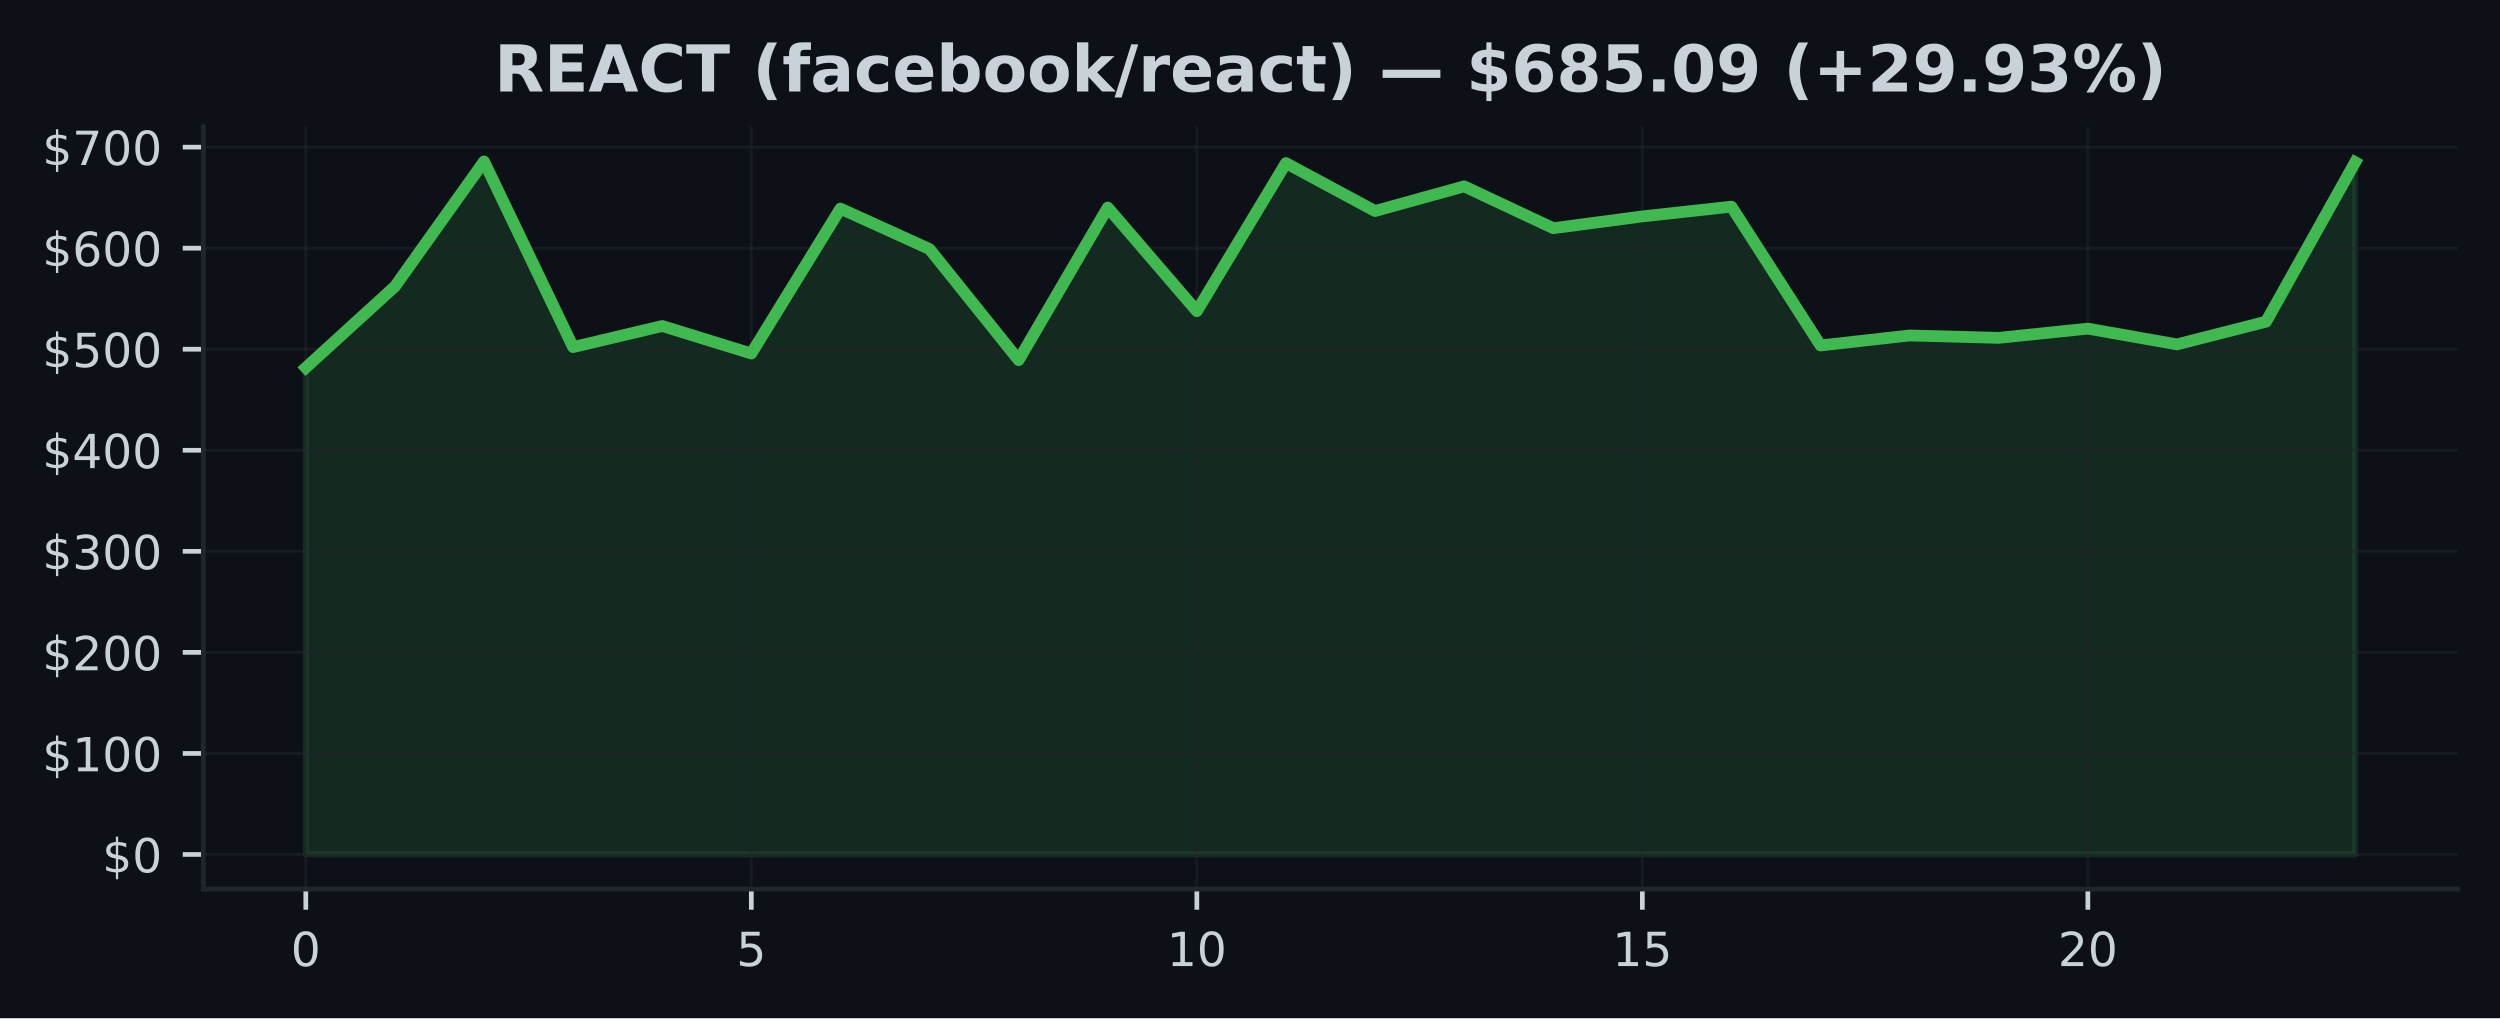
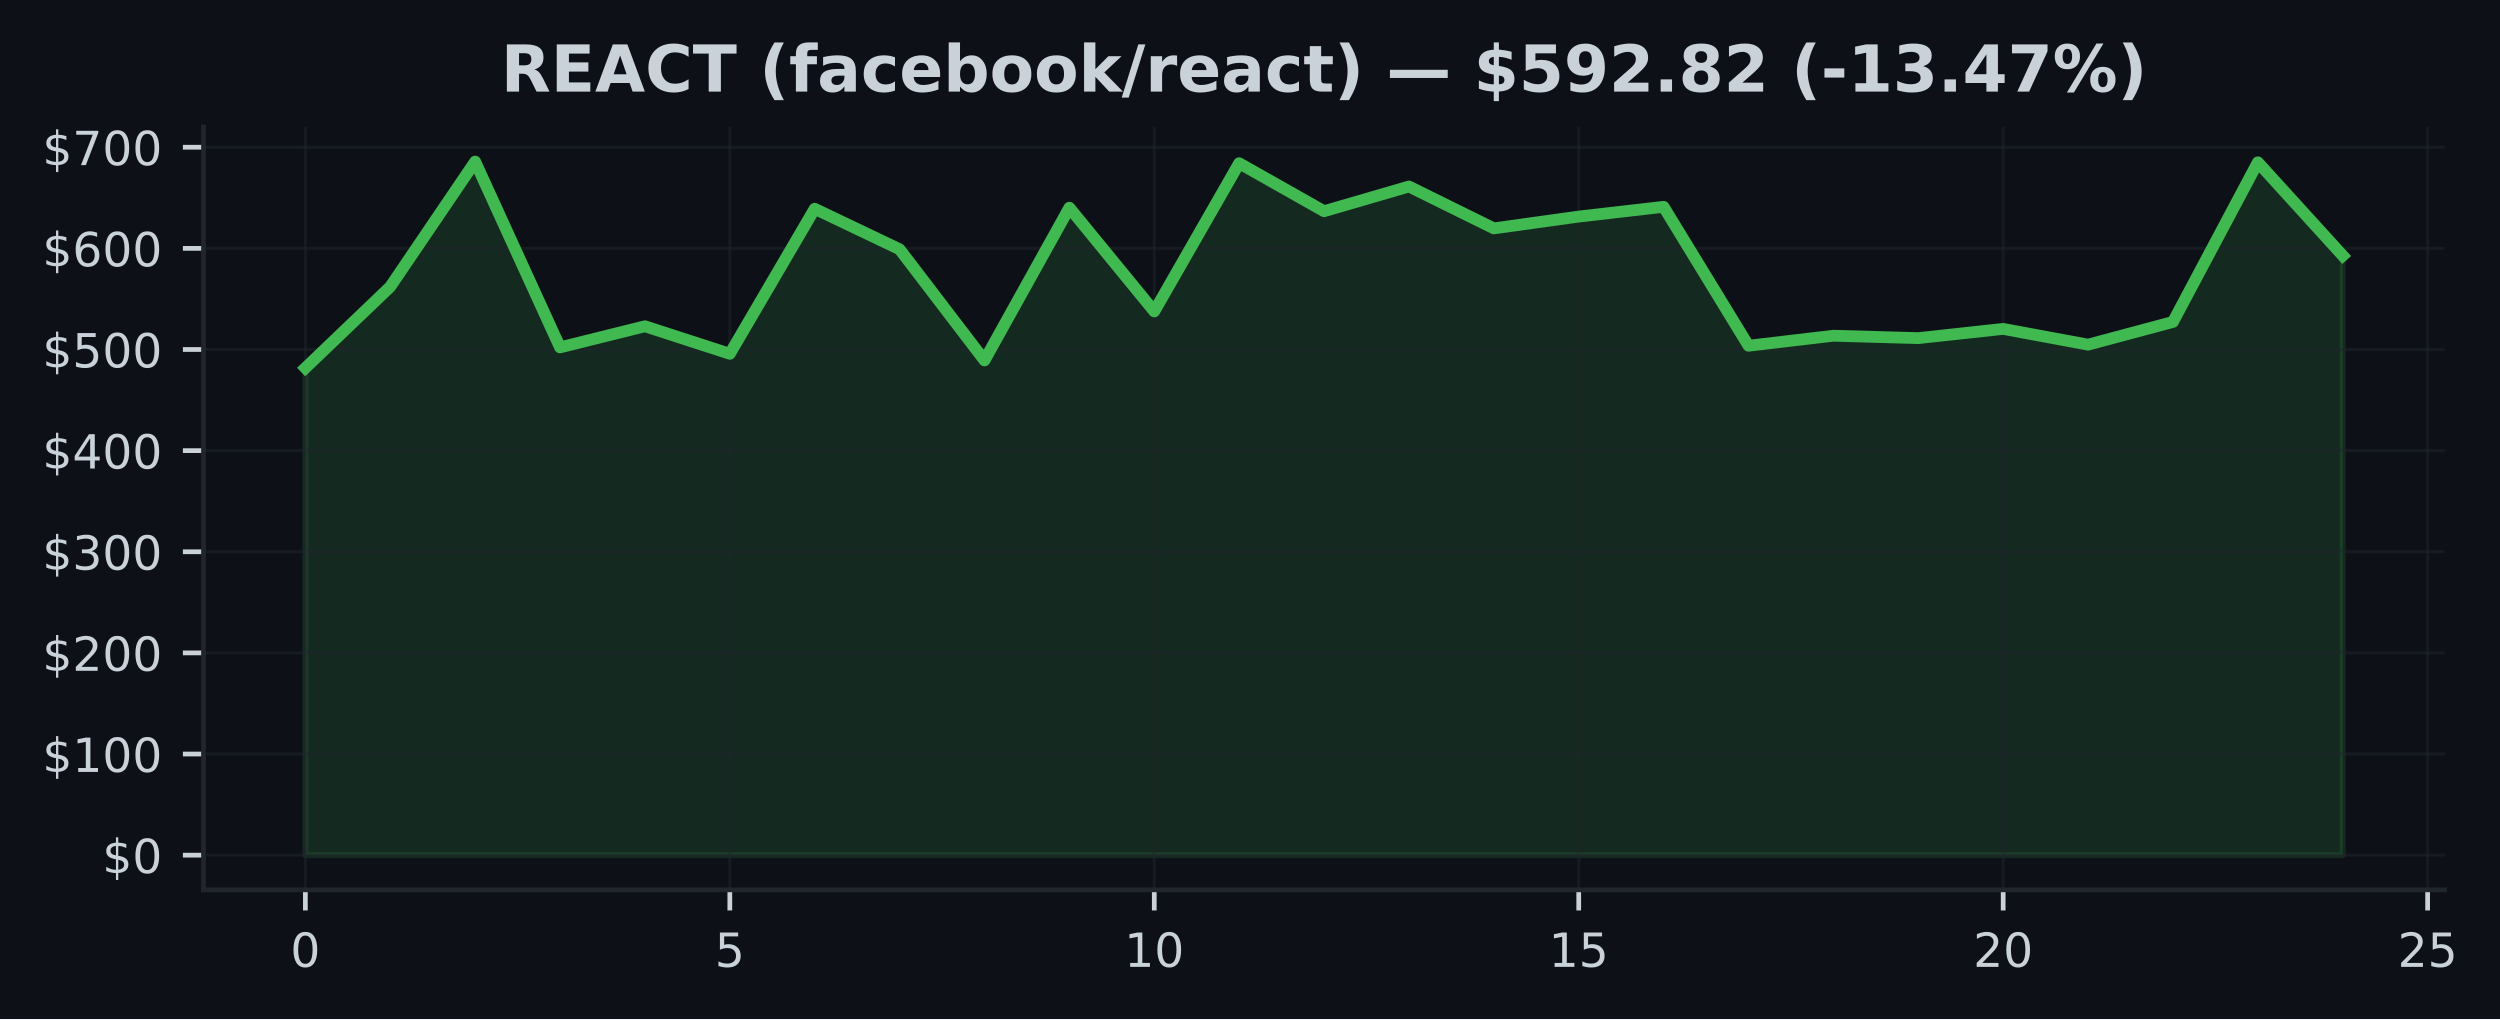
- <svg xmlns="http://www.w3.org/2000/svg" xmlns:xlink="http://www.w3.org/1999/xlink" width="424.91pt" height="173.061pt" viewBox="0 0 424.91 173.061" version="1.1">
+ <svg xmlns="http://www.w3.org/2000/svg" xmlns:xlink="http://www.w3.org/1999/xlink" width="424.568pt" height="173.061pt" viewBox="0 0 424.568 173.061" version="1.1">
  <defs>
    <style type="text/css">*{stroke-linejoin: round; stroke-linecap: butt}</style>
  </defs>
  <g id="figure_1">
    <g id="patch_1">
-       <path d="M 0 173.061  L 424.91 173.061  L 424.91 0  L 0 0  z " style="fill: #0d1117" />
+       <path d="M 0 173.061  L 424.568 173.061  L 424.568 0  L 0 0  z " style="fill: #0d1117" />
    </g>
    <g id="axes_1">
      <g id="patch_2">
-         <path d="M 34.56 151.118  L 417.71 151.118  L 417.71 21.558  L 34.56 21.558  z " style="fill: #0d1117" />
+         <path d="M 34.56 151.118  L 415.161 151.118  L 415.161 21.558  L 34.56 21.558  z " style="fill: #0d1117" />
      </g>
      <g id="FillBetweenPolyCollection_1">
        <defs>
-           <path id="mdf9c315948" d="M 51.976 -27.832  L 51.976 -110.568  L 67.12 -124.372  L 82.264 -145.613  L 97.409 -114.065  L 112.553 -117.653  L 127.697 -112.976  L 142.842 -137.606  L 157.986 -130.725  L 173.13 -111.856  L 188.274 -137.787  L 203.419 -120.177  L 218.563 -145.34  L 233.707 -137.191  L 248.851 -141.388  L 263.996 -134.278  L 279.14 -136.281  L 294.284 -137.938  L 309.428 -114.343  L 324.573 -116.045  L 339.717 -115.638  L 354.861 -117.204  L 370.006 -114.529  L 385.15 -118.388  L 400.294 -145.495  L 400.294 -27.832  L 400.294 -27.832  L 385.15 -27.832  L 370.006 -27.832  L 354.861 -27.832  L 339.717 -27.832  L 324.573 -27.832  L 309.428 -27.832  L 294.284 -27.832  L 279.14 -27.832  L 263.996 -27.832  L 248.851 -27.832  L 233.707 -27.832  L 218.563 -27.832  L 203.419 -27.832  L 188.274 -27.832  L 173.13 -27.832  L 157.986 -27.832  L 142.842 -27.832  L 127.697 -27.832  L 112.553 -27.832  L 97.409 -27.832  L 82.264 -27.832  L 67.12 -27.832  L 51.976 -27.832  z " style="stroke: #3fb950; stroke-opacity: 0.15" />
+           <path id="mb90c4a207c" d="M 51.86 -27.832  L 51.86 -110.568  L 66.277 -124.372  L 80.693 -145.613  L 95.11 -114.065  L 109.527 -117.653  L 123.944 -112.976  L 138.36 -137.606  L 152.777 -130.725  L 167.194 -111.856  L 181.611 -137.787  L 196.027 -120.177  L 210.444 -145.34  L 224.861 -137.191  L 239.277 -141.388  L 253.694 -134.278  L 268.111 -136.281  L 282.528 -137.938  L 296.944 -114.343  L 311.361 -116.045  L 325.778 -115.638  L 340.194 -117.204  L 354.611 -114.529  L 369.028 -118.388  L 383.445 -145.495  L 397.861 -129.648  L 397.861 -27.832  L 397.861 -27.832  L 383.445 -27.832  L 369.028 -27.832  L 354.611 -27.832  L 340.194 -27.832  L 325.778 -27.832  L 311.361 -27.832  L 296.944 -27.832  L 282.528 -27.832  L 268.111 -27.832  L 253.694 -27.832  L 239.277 -27.832  L 224.861 -27.832  L 210.444 -27.832  L 196.027 -27.832  L 181.611 -27.832  L 167.194 -27.832  L 152.777 -27.832  L 138.36 -27.832  L 123.944 -27.832  L 109.527 -27.832  L 95.11 -27.832  L 80.693 -27.832  L 66.277 -27.832  L 51.86 -27.832  z " style="stroke: #3fb950; stroke-opacity: 0.15" />
        </defs>
-         <g clip-path="url(#p5435b44257)">
-           <use xlink:href="#mdf9c315948" x="0" y="173.061" style="fill: #3fb950; fill-opacity: 0.15; stroke: #3fb950; stroke-opacity: 0.15" />
+         <g clip-path="url(#p05df017bbf)">
+           <use xlink:href="#mb90c4a207c" x="0" y="173.061" style="fill: #3fb950; fill-opacity: 0.15; stroke: #3fb950; stroke-opacity: 0.15" />
        </g>
      </g>
      <g id="matplotlib.axis_1">
        <g id="xtick_1">
          <g id="line2d_1">
-             <path d="M 51.976 151.118  L 51.976 21.558  " clip-path="url(#p5435b44257)" style="fill: none; stroke: #21262d; stroke-opacity: 0.5; stroke-width: 0.5; stroke-linecap: square" />
+             <path d="M 51.86 151.118  L 51.86 21.558  " clip-path="url(#p05df017bbf)" style="fill: none; stroke: #21262d; stroke-opacity: 0.5; stroke-width: 0.5; stroke-linecap: square" />
          </g>
          <g id="line2d_2">
            <defs>
-               <path id="mad1cd307aa" d="M 0 0  L 0 3.5  " style="stroke: #c9d1d9; stroke-width: 0.8" />
+               <path id="m3346ce4231" d="M 0 0  L 0 3.5  " style="stroke: #c9d1d9; stroke-width: 0.8" />
            </defs>
            <g>
-               <use xlink:href="#mad1cd307aa" x="51.976" y="151.118" style="fill: #c9d1d9; stroke: #c9d1d9; stroke-width: 0.8" />
+               <use xlink:href="#m3346ce4231" x="51.86" y="151.118" style="fill: #c9d1d9; stroke: #c9d1d9; stroke-width: 0.8" />
            </g>
          </g>
          <g id="text_1">
-             <g style="fill: #c9d1d9" transform="translate(49.43091 164.197) scale(0.08 -0.08)">
+             <g style="fill: #c9d1d9" transform="translate(49.31506 164.197) scale(0.08 -0.08)">
              <defs>
                <path id="DejaVuSans-30" d="M 2034 4250  Q 1547 4250 1301 3770  Q 1056 3291 1056 2328  Q 1056 1369 1301 889  Q 1547 409 2034 409  Q 2525 409 2770 889  Q 3016 1369 3016 2328  Q 3016 3291 2770 3770  Q 2525 4250 2034 4250  z M 2034 4750  Q 2819 4750 3233 4129  Q 3647 3509 3647 2328  Q 3647 1150 3233 529  Q 2819 -91 2034 -91  Q 1250 -91 836 529  Q 422 1150 422 2328  Q 422 3509 836 4129  Q 1250 4750 2034 4750  z " transform="scale(0.015625)" />
              </defs>
              <use xlink:href="#DejaVuSans-30" />
            </g>
          </g>
        </g>
        <g id="xtick_2">
          <g id="line2d_3">
-             <path d="M 127.697 151.118  L 127.697 21.558  " clip-path="url(#p5435b44257)" style="fill: none; stroke: #21262d; stroke-opacity: 0.5; stroke-width: 0.5; stroke-linecap: square" />
+             <path d="M 123.944 151.118  L 123.944 21.558  " clip-path="url(#p05df017bbf)" style="fill: none; stroke: #21262d; stroke-opacity: 0.5; stroke-width: 0.5; stroke-linecap: square" />
          </g>
          <g id="line2d_4">
            <g>
-               <use xlink:href="#mad1cd307aa" x="127.697" y="151.118" style="fill: #c9d1d9; stroke: #c9d1d9; stroke-width: 0.8" />
+               <use xlink:href="#m3346ce4231" x="123.944" y="151.118" style="fill: #c9d1d9; stroke: #c9d1d9; stroke-width: 0.8" />
            </g>
          </g>
          <g id="text_2">
-             <g style="fill: #c9d1d9" transform="translate(125.1523 164.197) scale(0.08 -0.08)">
+             <g style="fill: #c9d1d9" transform="translate(121.3987 164.197) scale(0.08 -0.08)">
              <defs>
                <path id="DejaVuSans-35" d="M 691 4666  L 3169 4666  L 3169 4134  L 1269 4134  L 1269 2991  Q 1406 3038 1543 3061  Q 1681 3084 1819 3084  Q 2600 3084 3056 2656  Q 3513 2228 3513 1497  Q 3513 744 3044 326  Q 2575 -91 1722 -91  Q 1428 -91 1123 -41  Q 819 9 494 109  L 494 744  Q 775 591 1075 516  Q 1375 441 1709 441  Q 2250 441 2565 725  Q 2881 1009 2881 1497  Q 2881 1984 2565 2268  Q 2250 2553 1709 2553  Q 1456 2553 1204 2497  Q 953 2441 691 2322  L 691 4666  z " transform="scale(0.015625)" />
              </defs>
              <use xlink:href="#DejaVuSans-35" />
            </g>
          </g>
        </g>
        <g id="xtick_3">
          <g id="line2d_5">
-             <path d="M 203.419 151.118  L 203.419 21.558  " clip-path="url(#p5435b44257)" style="fill: none; stroke: #21262d; stroke-opacity: 0.5; stroke-width: 0.5; stroke-linecap: square" />
+             <path d="M 196.027 151.118  L 196.027 21.558  " clip-path="url(#p05df017bbf)" style="fill: none; stroke: #21262d; stroke-opacity: 0.5; stroke-width: 0.5; stroke-linecap: square" />
          </g>
          <g id="line2d_6">
            <g>
-               <use xlink:href="#mad1cd307aa" x="203.419" y="151.118" style="fill: #c9d1d9; stroke: #c9d1d9; stroke-width: 0.8" />
+               <use xlink:href="#m3346ce4231" x="196.027" y="151.118" style="fill: #c9d1d9; stroke: #c9d1d9; stroke-width: 0.8" />
            </g>
          </g>
          <g id="text_3">
-             <g style="fill: #c9d1d9" transform="translate(198.3286 164.197) scale(0.08 -0.08)">
+             <g style="fill: #c9d1d9" transform="translate(190.9372 164.197) scale(0.08 -0.08)">
              <defs>
                <path id="DejaVuSans-31" d="M 794 531  L 1825 531  L 1825 4091  L 703 3866  L 703 4441  L 1819 4666  L 2450 4666  L 2450 531  L 3481 531  L 3481 0  L 794 0  L 794 531  z " transform="scale(0.015625)" />
              </defs>
              <use xlink:href="#DejaVuSans-31" />
              <use xlink:href="#DejaVuSans-30" transform="translate(63.62305 0)" />
            </g>
          </g>
        </g>
        <g id="xtick_4">
          <g id="line2d_7">
-             <path d="M 279.14 151.118  L 279.14 21.558  " clip-path="url(#p5435b44257)" style="fill: none; stroke: #21262d; stroke-opacity: 0.5; stroke-width: 0.5; stroke-linecap: square" />
+             <path d="M 268.111 151.118  L 268.111 21.558  " clip-path="url(#p05df017bbf)" style="fill: none; stroke: #21262d; stroke-opacity: 0.5; stroke-width: 0.5; stroke-linecap: square" />
          </g>
          <g id="line2d_8">
            <g>
-               <use xlink:href="#mad1cd307aa" x="279.14" y="151.118" style="fill: #c9d1d9; stroke: #c9d1d9; stroke-width: 0.8" />
+               <use xlink:href="#m3346ce4231" x="268.111" y="151.118" style="fill: #c9d1d9; stroke: #c9d1d9; stroke-width: 0.8" />
            </g>
          </g>
          <g id="text_4">
-             <g style="fill: #c9d1d9" transform="translate(274.0499 164.197) scale(0.08 -0.08)">
+             <g style="fill: #c9d1d9" transform="translate(263.0208 164.197) scale(0.08 -0.08)">
              <use xlink:href="#DejaVuSans-31" />
              <use xlink:href="#DejaVuSans-35" transform="translate(63.62305 0)" />
            </g>
          </g>
        </g>
        <g id="xtick_5">
          <g id="line2d_9">
-             <path d="M 354.861 151.118  L 354.861 21.558  " clip-path="url(#p5435b44257)" style="fill: none; stroke: #21262d; stroke-opacity: 0.5; stroke-width: 0.5; stroke-linecap: square" />
+             <path d="M 340.194 151.118  L 340.194 21.558  " clip-path="url(#p05df017bbf)" style="fill: none; stroke: #21262d; stroke-opacity: 0.5; stroke-width: 0.5; stroke-linecap: square" />
          </g>
          <g id="line2d_10">
            <g>
-               <use xlink:href="#mad1cd307aa" x="354.861" y="151.118" style="fill: #c9d1d9; stroke: #c9d1d9; stroke-width: 0.8" />
+               <use xlink:href="#m3346ce4231" x="340.194" y="151.118" style="fill: #c9d1d9; stroke: #c9d1d9; stroke-width: 0.8" />
            </g>
          </g>
          <g id="text_5">
-             <g style="fill: #c9d1d9" transform="translate(349.7713 164.197) scale(0.08 -0.08)">
+             <g style="fill: #c9d1d9" transform="translate(335.1044 164.197) scale(0.08 -0.08)">
              <defs>
                <path id="DejaVuSans-32" d="M 1228 531  L 3431 531  L 3431 0  L 469 0  L 469 531  Q 828 903 1448 1529  Q 2069 2156 2228 2338  Q 2531 2678 2651 2914  Q 2772 3150 2772 3378  Q 2772 3750 2511 3984  Q 2250 4219 1831 4219  Q 1534 4219 1204 4116  Q 875 4013 500 3803  L 500 4441  Q 881 4594 1212 4672  Q 1544 4750 1819 4750  Q 2544 4750 2975 4387  Q 3406 4025 3406 3419  Q 3406 3131 3298 2873  Q 3191 2616 2906 2266  Q 2828 2175 2409 1742  Q 1991 1309 1228 531  z " transform="scale(0.015625)" />
              </defs>
              <use xlink:href="#DejaVuSans-32" />
              <use xlink:href="#DejaVuSans-30" transform="translate(63.62305 0)" />
            </g>
          </g>
        </g>
+         <g id="xtick_6">
+           <g id="line2d_11">
+             <path d="M 412.278 151.118  L 412.278 21.558  " clip-path="url(#p05df017bbf)" style="fill: none; stroke: #21262d; stroke-opacity: 0.5; stroke-width: 0.5; stroke-linecap: square" />
+           </g>
+           <g id="line2d_12">
+             <g>
+               <use xlink:href="#m3346ce4231" x="412.278" y="151.118" style="fill: #c9d1d9; stroke: #c9d1d9; stroke-width: 0.8" />
+             </g>
+           </g>
+           <g id="text_6">
+             <g style="fill: #c9d1d9" transform="translate(407.188 164.197) scale(0.08 -0.08)">
+               <use xlink:href="#DejaVuSans-32" />
+               <use xlink:href="#DejaVuSans-35" transform="translate(63.62305 0)" />
+             </g>
+           </g>
+         </g>
      </g>
      <g id="matplotlib.axis_2">
        <g id="ytick_1">
-           <g id="line2d_11">
-             <path d="M 34.56 145.229  L 417.71 145.229  " clip-path="url(#p5435b44257)" style="fill: none; stroke: #21262d; stroke-opacity: 0.5; stroke-width: 0.5; stroke-linecap: square" />
-           </g>
-           <g id="line2d_12">
+           <g id="line2d_13">
+             <path d="M 34.56 145.229  L 415.161 145.229  " clip-path="url(#p05df017bbf)" style="fill: none; stroke: #21262d; stroke-opacity: 0.5; stroke-width: 0.5; stroke-linecap: square" />
+           </g>
+           <g id="line2d_14">
            <defs>
-               <path id="m5c5b6fa101" d="M 0 0  L -3.5 0  " style="stroke: #c9d1d9; stroke-width: 0.8" />
+               <path id="m19c2be58d4" d="M 0 0  L -3.5 0  " style="stroke: #c9d1d9; stroke-width: 0.8" />
            </defs>
            <g>
-               <use xlink:href="#m5c5b6fa101" x="34.56" y="145.229" style="fill: #c9d1d9; stroke: #c9d1d9; stroke-width: 0.8" />
-             </g>
-           </g>
-           <g id="text_6">
+               <use xlink:href="#m19c2be58d4" x="34.56" y="145.229" style="fill: #c9d1d9; stroke: #c9d1d9; stroke-width: 0.8" />
+             </g>
+           </g>
+           <g id="text_7">
            <g style="fill: #c9d1d9" transform="translate(17.38 148.2686) scale(0.08 -0.08)">
              <defs>
                <path id="DejaVuSans-24" d="M 2163 -941  L 1850 -941  L 1847 0  Q 1519 6 1191 76  Q 863 147 531 288  L 531 850  Q 850 650 1176 548  Q 1503 447 1850 444  L 1850 1869  Q 1159 1981 845 2250  Q 531 2519 531 2988  Q 531 3497 872 3790  Q 1213 4084 1850 4128  L 1850 4863  L 2163 4863  L 2163 4138  Q 2453 4125 2725 4076  Q 2997 4028 3256 3944  L 3256 3397  Q 2997 3528 2723 3600  Q 2450 3672 2163 3684  L 2163 2350  Q 2872 2241 3206 1959  Q 3541 1678 3541 1191  Q 3541 663 3186 358  Q 2831 53 2163 6  L 2163 -941  z M 1850 2406  L 1850 3688  Q 1488 3647 1297 3481  Q 1106 3316 1106 3041  Q 1106 2772 1282 2622  Q 1459 2472 1850 2406  z M 2163 1806  L 2163 453  Q 2559 506 2761 678  Q 2963 850 2963 1131  Q 2963 1406 2770 1568  Q 2578 1731 2163 1806  z " transform="scale(0.015625)" />
              </defs>
              <use xlink:href="#DejaVuSans-24" />
              <use xlink:href="#DejaVuSans-30" transform="translate(63.62305 0)" />
            </g>
          </g>
        </g>
        <g id="ytick_2">
-           <g id="line2d_13">
-             <path d="M 34.56 128.054  L 417.71 128.054  " clip-path="url(#p5435b44257)" style="fill: none; stroke: #21262d; stroke-opacity: 0.5; stroke-width: 0.5; stroke-linecap: square" />
-           </g>
-           <g id="line2d_14">
-             <g>
-               <use xlink:href="#m5c5b6fa101" x="34.56" y="128.054" style="fill: #c9d1d9; stroke: #c9d1d9; stroke-width: 0.8" />
-             </g>
-           </g>
-           <g id="text_7">
+           <g id="line2d_15">
+             <path d="M 34.56 128.054  L 415.161 128.054  " clip-path="url(#p05df017bbf)" style="fill: none; stroke: #21262d; stroke-opacity: 0.5; stroke-width: 0.5; stroke-linecap: square" />
+           </g>
+           <g id="line2d_16">
+             <g>
+               <use xlink:href="#m19c2be58d4" x="34.56" y="128.054" style="fill: #c9d1d9; stroke: #c9d1d9; stroke-width: 0.8" />
+             </g>
+           </g>
+           <g id="text_8">
            <g style="fill: #c9d1d9" transform="translate(7.2 131.0937) scale(0.08 -0.08)">
              <use xlink:href="#DejaVuSans-24" />
              <use xlink:href="#DejaVuSans-31" transform="translate(63.62305 0)" />
              <use xlink:href="#DejaVuSans-30" transform="translate(127.2461 0)" />
              <use xlink:href="#DejaVuSans-30" transform="translate(190.8691 0)" />
            </g>
          </g>
        </g>
        <g id="ytick_3">
-           <g id="line2d_15">
-             <path d="M 34.56 110.879  L 417.71 110.879  " clip-path="url(#p5435b44257)" style="fill: none; stroke: #21262d; stroke-opacity: 0.5; stroke-width: 0.5; stroke-linecap: square" />
-           </g>
-           <g id="line2d_16">
-             <g>
-               <use xlink:href="#m5c5b6fa101" x="34.56" y="110.879" style="fill: #c9d1d9; stroke: #c9d1d9; stroke-width: 0.8" />
-             </g>
-           </g>
-           <g id="text_8">
+           <g id="line2d_17">
+             <path d="M 34.56 110.879  L 415.161 110.879  " clip-path="url(#p05df017bbf)" style="fill: none; stroke: #21262d; stroke-opacity: 0.5; stroke-width: 0.5; stroke-linecap: square" />
+           </g>
+           <g id="line2d_18">
+             <g>
+               <use xlink:href="#m19c2be58d4" x="34.56" y="110.879" style="fill: #c9d1d9; stroke: #c9d1d9; stroke-width: 0.8" />
+             </g>
+           </g>
+           <g id="text_9">
            <g style="fill: #c9d1d9" transform="translate(7.2 113.9188) scale(0.08 -0.08)">
              <use xlink:href="#DejaVuSans-24" />
              <use xlink:href="#DejaVuSans-32" transform="translate(63.62305 0)" />
              <use xlink:href="#DejaVuSans-30" transform="translate(127.2461 0)" />
              <use xlink:href="#DejaVuSans-30" transform="translate(190.8691 0)" />
            </g>
          </g>
        </g>
        <g id="ytick_4">
-           <g id="line2d_17">
-             <path d="M 34.56 93.705  L 417.71 93.705  " clip-path="url(#p5435b44257)" style="fill: none; stroke: #21262d; stroke-opacity: 0.5; stroke-width: 0.5; stroke-linecap: square" />
-           </g>
-           <g id="line2d_18">
-             <g>
-               <use xlink:href="#m5c5b6fa101" x="34.56" y="93.705" style="fill: #c9d1d9; stroke: #c9d1d9; stroke-width: 0.8" />
-             </g>
-           </g>
-           <g id="text_9">
+           <g id="line2d_19">
+             <path d="M 34.56 93.705  L 415.161 93.705  " clip-path="url(#p05df017bbf)" style="fill: none; stroke: #21262d; stroke-opacity: 0.5; stroke-width: 0.5; stroke-linecap: square" />
+           </g>
+           <g id="line2d_20">
+             <g>
+               <use xlink:href="#m19c2be58d4" x="34.56" y="93.705" style="fill: #c9d1d9; stroke: #c9d1d9; stroke-width: 0.8" />
+             </g>
+           </g>
+           <g id="text_10">
            <g style="fill: #c9d1d9" transform="translate(7.2 96.74396) scale(0.08 -0.08)">
              <defs>
                <path id="DejaVuSans-33" d="M 2597 2516  Q 3050 2419 3304 2112  Q 3559 1806 3559 1356  Q 3559 666 3084 287  Q 2609 -91 1734 -91  Q 1441 -91 1130 -33  Q 819 25 488 141  L 488 750  Q 750 597 1062 519  Q 1375 441 1716 441  Q 2309 441 2620 675  Q 2931 909 2931 1356  Q 2931 1769 2642 2001  Q 2353 2234 1838 2234  L 1294 2234  L 1294 2753  L 1863 2753  Q 2328 2753 2575 2939  Q 2822 3125 2822 3475  Q 2822 3834 2567 4026  Q 2313 4219 1838 4219  Q 1578 4219 1281 4162  Q 984 4106 628 3988  L 628 4550  Q 988 4650 1302 4700  Q 1616 4750 1894 4750  Q 2613 4750 3031 4423  Q 3450 4097 3450 3541  Q 3450 3153 3228 2886  Q 3006 2619 2597 2516  z " transform="scale(0.015625)" />
              </defs>
              <use xlink:href="#DejaVuSans-24" />
              <use xlink:href="#DejaVuSans-33" transform="translate(63.62305 0)" />
              <use xlink:href="#DejaVuSans-30" transform="translate(127.2461 0)" />
              <use xlink:href="#DejaVuSans-30" transform="translate(190.8691 0)" />
            </g>
          </g>
        </g>
        <g id="ytick_5">
-           <g id="line2d_19">
-             <path d="M 34.56 76.53  L 417.71 76.53  " clip-path="url(#p5435b44257)" style="fill: none; stroke: #21262d; stroke-opacity: 0.5; stroke-width: 0.5; stroke-linecap: square" />
-           </g>
-           <g id="line2d_20">
-             <g>
-               <use xlink:href="#m5c5b6fa101" x="34.56" y="76.53" style="fill: #c9d1d9; stroke: #c9d1d9; stroke-width: 0.8" />
-             </g>
-           </g>
-           <g id="text_10">
+           <g id="line2d_21">
+             <path d="M 34.56 76.53  L 415.161 76.53  " clip-path="url(#p05df017bbf)" style="fill: none; stroke: #21262d; stroke-opacity: 0.5; stroke-width: 0.5; stroke-linecap: square" />
+           </g>
+           <g id="line2d_22">
+             <g>
+               <use xlink:href="#m19c2be58d4" x="34.56" y="76.53" style="fill: #c9d1d9; stroke: #c9d1d9; stroke-width: 0.8" />
+             </g>
+           </g>
+           <g id="text_11">
            <g style="fill: #c9d1d9" transform="translate(7.2 79.56909) scale(0.08 -0.08)">
              <defs>
                <path id="DejaVuSans-34" d="M 2419 4116  L 825 1625  L 2419 1625  L 2419 4116  z M 2253 4666  L 3047 4666  L 3047 1625  L 3713 1625  L 3713 1100  L 3047 1100  L 3047 0  L 2419 0  L 2419 1100  L 313 1100  L 313 1709  L 2253 4666  z " transform="scale(0.015625)" />
              </defs>
              <use xlink:href="#DejaVuSans-24" />
              <use xlink:href="#DejaVuSans-34" transform="translate(63.62305 0)" />
              <use xlink:href="#DejaVuSans-30" transform="translate(127.2461 0)" />
              <use xlink:href="#DejaVuSans-30" transform="translate(190.8691 0)" />
            </g>
          </g>
        </g>
        <g id="ytick_6">
-           <g id="line2d_21">
-             <path d="M 34.56 59.355  L 417.71 59.355  " clip-path="url(#p5435b44257)" style="fill: none; stroke: #21262d; stroke-opacity: 0.5; stroke-width: 0.5; stroke-linecap: square" />
-           </g>
-           <g id="line2d_22">
-             <g>
-               <use xlink:href="#m5c5b6fa101" x="34.56" y="59.355" style="fill: #c9d1d9; stroke: #c9d1d9; stroke-width: 0.8" />
-             </g>
-           </g>
-           <g id="text_11">
+           <g id="line2d_23">
+             <path d="M 34.56 59.355  L 415.161 59.355  " clip-path="url(#p05df017bbf)" style="fill: none; stroke: #21262d; stroke-opacity: 0.5; stroke-width: 0.5; stroke-linecap: square" />
+           </g>
+           <g id="line2d_24">
+             <g>
+               <use xlink:href="#m19c2be58d4" x="34.56" y="59.355" style="fill: #c9d1d9; stroke: #c9d1d9; stroke-width: 0.8" />
+             </g>
+           </g>
+           <g id="text_12">
            <g style="fill: #c9d1d9" transform="translate(7.2 62.39422) scale(0.08 -0.08)">
              <use xlink:href="#DejaVuSans-24" />
              <use xlink:href="#DejaVuSans-35" transform="translate(63.62305 0)" />
              <use xlink:href="#DejaVuSans-30" transform="translate(127.2461 0)" />
              <use xlink:href="#DejaVuSans-30" transform="translate(190.8691 0)" />
            </g>
          </g>
        </g>
        <g id="ytick_7">
-           <g id="line2d_23">
-             <path d="M 34.56 42.18  L 417.71 42.18  " clip-path="url(#p5435b44257)" style="fill: none; stroke: #21262d; stroke-opacity: 0.5; stroke-width: 0.5; stroke-linecap: square" />
-           </g>
-           <g id="line2d_24">
-             <g>
-               <use xlink:href="#m5c5b6fa101" x="34.56" y="42.18" style="fill: #c9d1d9; stroke: #c9d1d9; stroke-width: 0.8" />
-             </g>
-           </g>
-           <g id="text_12">
+           <g id="line2d_25">
+             <path d="M 34.56 42.18  L 415.161 42.18  " clip-path="url(#p05df017bbf)" style="fill: none; stroke: #21262d; stroke-opacity: 0.5; stroke-width: 0.5; stroke-linecap: square" />
+           </g>
+           <g id="line2d_26">
+             <g>
+               <use xlink:href="#m19c2be58d4" x="34.56" y="42.18" style="fill: #c9d1d9; stroke: #c9d1d9; stroke-width: 0.8" />
+             </g>
+           </g>
+           <g id="text_13">
            <g style="fill: #c9d1d9" transform="translate(7.2 45.21935) scale(0.08 -0.08)">
              <defs>
                <path id="DejaVuSans-36" d="M 2113 2584  Q 1688 2584 1439 2293  Q 1191 2003 1191 1497  Q 1191 994 1439 701  Q 1688 409 2113 409  Q 2538 409 2786 701  Q 3034 994 3034 1497  Q 3034 2003 2786 2293  Q 2538 2584 2113 2584  z M 3366 4563  L 3366 3988  Q 3128 4100 2886 4159  Q 2644 4219 2406 4219  Q 1781 4219 1451 3797  Q 1122 3375 1075 2522  Q 1259 2794 1537 2939  Q 1816 3084 2150 3084  Q 2853 3084 3261 2657  Q 3669 2231 3669 1497  Q 3669 778 3244 343  Q 2819 -91 2113 -91  Q 1303 -91 875 529  Q 447 1150 447 2328  Q 447 3434 972 4092  Q 1497 4750 2381 4750  Q 2619 4750 2861 4703  Q 3103 4656 3366 4563  z " transform="scale(0.015625)" />
              </defs>
              <use xlink:href="#DejaVuSans-24" />
              <use xlink:href="#DejaVuSans-36" transform="translate(63.62305 0)" />
              <use xlink:href="#DejaVuSans-30" transform="translate(127.2461 0)" />
              <use xlink:href="#DejaVuSans-30" transform="translate(190.8691 0)" />
            </g>
          </g>
        </g>
        <g id="ytick_8">
-           <g id="line2d_25">
-             <path d="M 34.56 25.005  L 417.71 25.005  " clip-path="url(#p5435b44257)" style="fill: none; stroke: #21262d; stroke-opacity: 0.5; stroke-width: 0.5; stroke-linecap: square" />
-           </g>
-           <g id="line2d_26">
-             <g>
-               <use xlink:href="#m5c5b6fa101" x="34.56" y="25.005" style="fill: #c9d1d9; stroke: #c9d1d9; stroke-width: 0.8" />
-             </g>
-           </g>
-           <g id="text_13">
+           <g id="line2d_27">
+             <path d="M 34.56 25.005  L 415.161 25.005  " clip-path="url(#p05df017bbf)" style="fill: none; stroke: #21262d; stroke-opacity: 0.5; stroke-width: 0.5; stroke-linecap: square" />
+           </g>
+           <g id="line2d_28">
+             <g>
+               <use xlink:href="#m19c2be58d4" x="34.56" y="25.005" style="fill: #c9d1d9; stroke: #c9d1d9; stroke-width: 0.8" />
+             </g>
+           </g>
+           <g id="text_14">
            <g style="fill: #c9d1d9" transform="translate(7.2 28.04448) scale(0.08 -0.08)">
              <defs>
                <path id="DejaVuSans-37" d="M 525 4666  L 3525 4666  L 3525 4397  L 1831 0  L 1172 0  L 2766 4134  L 525 4134  L 525 4666  z " transform="scale(0.015625)" />
              </defs>
              <use xlink:href="#DejaVuSans-24" />
              <use xlink:href="#DejaVuSans-37" transform="translate(63.62305 0)" />
              <use xlink:href="#DejaVuSans-30" transform="translate(127.2461 0)" />
              <use xlink:href="#DejaVuSans-30" transform="translate(190.8691 0)" />
            </g>
          </g>
        </g>
      </g>
-       <g id="line2d_27">
-         <path d="M 51.976 62.493  L 67.12 48.689  L 82.264 27.447  L 97.409 58.996  L 112.553 55.408  L 127.697 60.085  L 142.842 35.454  L 157.986 42.336  L 173.13 61.205  L 188.274 35.274  L 203.419 52.883  L 218.563 27.72  L 233.707 35.87  L 248.851 31.672  L 263.996 38.783  L 279.14 36.78  L 294.284 35.123  L 309.428 58.718  L 324.573 57.016  L 339.717 57.423  L 354.861 55.856  L 370.006 58.532  L 385.15 54.673  L 400.294 27.566  " clip-path="url(#p5435b44257)" style="fill: none; stroke: #3fb950; stroke-width: 2; stroke-linecap: square" />
+       <g id="line2d_29">
+         <path d="M 51.86 62.493  L 66.277 48.689  L 80.693 27.447  L 95.11 58.996  L 109.527 55.408  L 123.944 60.085  L 138.36 35.454  L 152.777 42.336  L 167.194 61.205  L 181.611 35.274  L 196.027 52.883  L 210.444 27.72  L 224.861 35.87  L 239.277 31.672  L 253.694 38.783  L 268.111 36.78  L 282.528 35.123  L 296.944 58.718  L 311.361 57.016  L 325.778 57.423  L 340.194 55.856  L 354.611 58.532  L 369.028 54.673  L 383.445 27.566  L 397.861 43.413  " clip-path="url(#p05df017bbf)" style="fill: none; stroke: #3fb950; stroke-width: 2; stroke-linecap: square" />
      </g>
      <g id="patch_3">
        <path d="M 34.56 151.118  L 34.56 21.558  " style="fill: none; stroke: #21262d; stroke-width: 0.8; stroke-linejoin: miter; stroke-linecap: square" />
      </g>
      <g id="patch_4">
-         <path d="M 34.56 151.118  L 417.71 151.118  " style="fill: none; stroke: #21262d; stroke-width: 0.8; stroke-linejoin: miter; stroke-linecap: square" />
-       </g>
-       <g id="text_14">
-         <g style="fill: #c9d1d9" transform="translate(84.01844 15.55828) scale(0.11 -0.11)">
+         <path d="M 34.56 151.118  L 415.161 151.118  " style="fill: none; stroke: #21262d; stroke-width: 0.8; stroke-linejoin: miter; stroke-linecap: square" />
+       </g>
+       <g id="text_15">
+         <g style="fill: #c9d1d9" transform="translate(85.07045 15.55828) scale(0.11 -0.11)">
          <defs>
            <path id="DejaVuSans-Bold-52" d="M 2297 2597  Q 2675 2597 2839 2737  Q 3003 2878 3003 3200  Q 3003 3519 2839 3656  Q 2675 3794 2297 3794  L 1791 3794  L 1791 2597  L 2297 2597  z M 1791 1766  L 1791 0  L 588 0  L 588 4666  L 2425 4666  Q 3347 4666 3776 4356  Q 4206 4047 4206 3378  Q 4206 2916 3982 2619  Q 3759 2322 3309 2181  Q 3556 2125 3751 1926  Q 3947 1728 4147 1325  L 4800 0  L 3519 0  L 2950 1159  Q 2778 1509 2601 1637  Q 2425 1766 2131 1766  L 1791 1766  z " transform="scale(0.015625)" />
            <path id="DejaVuSans-Bold-45" d="M 588 4666  L 3834 4666  L 3834 3756  L 1791 3756  L 1791 2888  L 3713 2888  L 3713 1978  L 1791 1978  L 1791 909  L 3903 909  L 3903 0  L 588 0  L 588 4666  z " transform="scale(0.015625)" />
            <path id="DejaVuSans-Bold-41" d="M 3419 850  L 1538 850  L 1241 0  L 31 0  L 1759 4666  L 3194 4666  L 4922 0  L 3713 0  L 3419 850  z M 1838 1716  L 3116 1716  L 2478 3572  L 1838 1716  z " transform="scale(0.015625)" />
            <path id="DejaVuSans-Bold-43" d="M 4288 256  Q 3956 84 3597 -3  Q 3238 -91 2847 -91  Q 1681 -91 1000 561  Q 319 1213 319 2328  Q 319 3447 1000 4098  Q 1681 4750 2847 4750  Q 3238 4750 3597 4662  Q 3956 4575 4288 4403  L 4288 3438  Q 3953 3666 3628 3772  Q 3303 3878 2944 3878  Q 2300 3878 1931 3465  Q 1563 3053 1563 2328  Q 1563 1606 1931 1193  Q 2300 781 2944 781  Q 3303 781 3628 887  Q 3953 994 4288 1222  L 4288 256  z " transform="scale(0.015625)" />
            <path id="DejaVuSans-Bold-54" d="M 31 4666  L 4331 4666  L 4331 3756  L 2784 3756  L 2784 0  L 1581 0  L 1581 3756  L 31 3756  L 31 4666  z " transform="scale(0.015625)" />
            <path id="DejaVuSans-Bold-20" transform="scale(0.015625)" />
            <path id="DejaVuSans-Bold-28" d="M 2413 -844  L 1484 -844  Q 1006 -72 778 623  Q 550 1319 550 2003  Q 550 2688 779 3389  Q 1009 4091 1484 4856  L 2413 4856  Q 2013 4116 1813 3408  Q 1613 2700 1613 2009  Q 1613 1319 1811 609  Q 2009 -100 2413 -844  z " transform="scale(0.015625)" />
            <path id="DejaVuSans-Bold-66" d="M 2841 4863  L 2841 4128  L 2222 4128  Q 1984 4128 1890 4042  Q 1797 3956 1797 3744  L 1797 3500  L 2753 3500  L 2753 2700  L 1797 2700  L 1797 0  L 678 0  L 678 2700  L 122 2700  L 122 3500  L 678 3500  L 678 3744  Q 678 4316 997 4589  Q 1316 4863 1984 4863  L 2841 4863  z " transform="scale(0.015625)" />
            <path id="DejaVuSans-Bold-61" d="M 2106 1575  Q 1756 1575 1579 1456  Q 1403 1338 1403 1106  Q 1403 894 1545 773  Q 1688 653 1941 653  Q 2256 653 2472 879  Q 2688 1106 2688 1447  L 2688 1575  L 2106 1575  z M 3816 1997  L 3816 0  L 2688 0  L 2688 519  Q 2463 200 2181 54  Q 1900 -91 1497 -91  Q 953 -91 614 226  Q 275 544 275 1050  Q 275 1666 698 1953  Q 1122 2241 2028 2241  L 2688 2241  L 2688 2328  Q 2688 2594 2478 2717  Q 2269 2841 1825 2841  Q 1466 2841 1156 2769  Q 847 2697 581 2553  L 581 3406  Q 941 3494 1303 3539  Q 1666 3584 2028 3584  Q 2975 3584 3395 3211  Q 3816 2838 3816 1997  z " transform="scale(0.015625)" />
            <path id="DejaVuSans-Bold-63" d="M 3366 3391  L 3366 2478  Q 3138 2634 2908 2709  Q 2678 2784 2431 2784  Q 1963 2784 1702 2511  Q 1441 2238 1441 1747  Q 1441 1256 1702 982  Q 1963 709 2431 709  Q 2694 709 2930 787  Q 3166 866 3366 1019  L 3366 103  Q 3103 6 2833 -42  Q 2563 -91 2291 -91  Q 1344 -91 809 395  Q 275 881 275 1747  Q 275 2613 809 3098  Q 1344 3584 2291 3584  Q 2566 3584 2833 3536  Q 3100 3488 3366 3391  z " transform="scale(0.015625)" />
            <path id="DejaVuSans-Bold-65" d="M 4031 1759  L 4031 1441  L 1416 1441  Q 1456 1047 1700 850  Q 1944 653 2381 653  Q 2734 653 3104 758  Q 3475 863 3866 1075  L 3866 213  Q 3469 63 3072 -14  Q 2675 -91 2278 -91  Q 1328 -91 801 392  Q 275 875 275 1747  Q 275 2603 792 3093  Q 1309 3584 2216 3584  Q 3041 3584 3536 3087  Q 4031 2591 4031 1759  z M 2881 2131  Q 2881 2450 2695 2645  Q 2509 2841 2209 2841  Q 1884 2841 1681 2658  Q 1478 2475 1428 2131  L 2881 2131  z " transform="scale(0.015625)" />
            <path id="DejaVuSans-Bold-62" d="M 2400 722  Q 2759 722 2948 984  Q 3138 1247 3138 1747  Q 3138 2247 2948 2509  Q 2759 2772 2400 2772  Q 2041 2772 1848 2508  Q 1656 2244 1656 1747  Q 1656 1250 1848 986  Q 2041 722 2400 722  z M 1656 2988  Q 1888 3294 2169 3439  Q 2450 3584 2816 3584  Q 3463 3584 3878 3070  Q 4294 2556 4294 1747  Q 4294 938 3878 423  Q 3463 -91 2816 -91  Q 2450 -91 2169 54  Q 1888 200 1656 506  L 1656 0  L 538 0  L 538 4863  L 1656 4863  L 1656 2988  z " transform="scale(0.015625)" />
            <path id="DejaVuSans-Bold-6f" d="M 2203 2784  Q 1831 2784 1636 2517  Q 1441 2250 1441 1747  Q 1441 1244 1636 976  Q 1831 709 2203 709  Q 2569 709 2762 976  Q 2956 1244 2956 1747  Q 2956 2250 2762 2517  Q 2569 2784 2203 2784  z M 2203 3584  Q 3106 3584 3614 3096  Q 4122 2609 4122 1747  Q 4122 884 3614 396  Q 3106 -91 2203 -91  Q 1297 -91 786 396  Q 275 884 275 1747  Q 275 2609 786 3096  Q 1297 3584 2203 3584  z " transform="scale(0.015625)" />
            <path id="DejaVuSans-Bold-6b" d="M 538 4863  L 1656 4863  L 1656 2216  L 2944 3500  L 4244 3500  L 2534 1894  L 4378 0  L 3022 0  L 1656 1459  L 1656 0  L 538 0  L 538 4863  z " transform="scale(0.015625)" />
            <path id="DejaVuSans-Bold-2f" d="M 1644 4666  L 2338 4666  L 691 -594  L 0 -594  L 1644 4666  z " transform="scale(0.015625)" />
            <path id="DejaVuSans-Bold-72" d="M 3138 2547  Q 2991 2616 2845 2648  Q 2700 2681 2553 2681  Q 2122 2681 1889 2404  Q 1656 2128 1656 1613  L 1656 0  L 538 0  L 538 3500  L 1656 3500  L 1656 2925  Q 1872 3269 2151 3426  Q 2431 3584 2822 3584  Q 2878 3584 2943 3579  Q 3009 3575 3134 3559  L 3138 2547  z " transform="scale(0.015625)" />
            <path id="DejaVuSans-Bold-74" d="M 1759 4494  L 1759 3500  L 2913 3500  L 2913 2700  L 1759 2700  L 1759 1216  Q 1759 972 1856 886  Q 1953 800 2241 800  L 2816 800  L 2816 0  L 1856 0  Q 1194 0 917 276  Q 641 553 641 1216  L 641 2700  L 84 2700  L 84 3500  L 641 3500  L 641 4494  L 1759 4494  z " transform="scale(0.015625)" />
            <path id="DejaVuSans-Bold-29" d="M 513 -844  Q 913 -100 1113 609  Q 1313 1319 1313 2009  Q 1313 2700 1113 3408  Q 913 4116 513 4856  L 1441 4856  Q 1916 4091 2145 3389  Q 2375 2688 2375 2003  Q 2375 1319 2147 623  Q 1919 -72 1441 -844  L 513 -844  z " transform="scale(0.015625)" />
            <path id="DejaVuSans-Bold-2014" d="M 344 2156  L 6056 2156  L 6056 1350  L 344 1350  L 344 2156  z " transform="scale(0.015625)" />
            <path id="DejaVuSans-Bold-24" d="M 2484 -941  L 1978 -941  L 1975 0  Q 1584 16 1218 87  Q 853 159 506 288  L 506 1106  Q 866 922 1233 823  Q 1600 725 1978 713  L 1978 1684  L 1875 1703  Q 1128 1834 814 2115  Q 500 2397 500 2925  Q 500 3484 883 3798  Q 1266 4113 1975 4141  L 1978 4863  L 2484 4863  L 2484 4153  Q 2797 4128 3109 4075  Q 3422 4022 3738 3938  L 3738 3144  Q 3425 3275 3112 3348  Q 2800 3422 2484 3438  L 2484 2541  L 2584 2522  Q 3378 2397 3698 2105  Q 4019 1813 4019 1241  Q 4019 666 3637 358  Q 3256 50 2484 6  L 2484 -941  z M 1978 2613  L 1978 3428  Q 1756 3416 1623 3308  Q 1491 3200 1491 3034  Q 1491 2850 1612 2745  Q 1734 2641 1978 2613  z M 2484 1594  L 2484 725  Q 2756 728 2892 831  Q 3028 934 3028 1141  Q 3028 1353 2903 1458  Q 2778 1563 2484 1594  z " transform="scale(0.015625)" />
-             <path id="DejaVuSans-Bold-36" d="M 2316 2303  Q 2000 2303 1842 2098  Q 1684 1894 1684 1484  Q 1684 1075 1842 870  Q 2000 666 2316 666  Q 2634 666 2792 870  Q 2950 1075 2950 1484  Q 2950 1894 2792 2098  Q 2634 2303 2316 2303  z M 3803 4544  L 3803 3681  Q 3506 3822 3243 3889  Q 2981 3956 2731 3956  Q 2194 3956 1894 3657  Q 1594 3359 1544 2772  Q 1750 2925 1990 3001  Q 2231 3078 2516 3078  Q 3231 3078 3670 2659  Q 4109 2241 4109 1563  Q 4109 813 3618 361  Q 3128 -91 2303 -91  Q 1394 -91 895 523  Q 397 1138 397 2266  Q 397 3422 980 4083  Q 1563 4744 2578 4744  Q 2900 4744 3203 4694  Q 3506 4644 3803 4544  z " transform="scale(0.015625)" />
+             <path id="DejaVuSans-Bold-35" d="M 678 4666  L 3669 4666  L 3669 3781  L 1638 3781  L 1638 3059  Q 1775 3097 1914 3117  Q 2053 3138 2203 3138  Q 3056 3138 3531 2711  Q 4006 2284 4006 1522  Q 4006 766 3489 337  Q 2972 -91 2053 -91  Q 1656 -91 1267 -14  Q 878 63 494 219  L 494 1166  Q 875 947 1217 837  Q 1559 728 1863 728  Q 2300 728 2551 942  Q 2803 1156 2803 1522  Q 2803 1891 2551 2103  Q 2300 2316 1863 2316  Q 1603 2316 1309 2248  Q 1016 2181 678 2041  L 678 4666  z " transform="scale(0.015625)" />
+             <path id="DejaVuSans-Bold-39" d="M 641 103  L 641 966  Q 928 831 1190 764  Q 1453 697 1709 697  Q 2247 697 2547 995  Q 2847 1294 2900 1881  Q 2688 1725 2447 1647  Q 2206 1569 1925 1569  Q 1209 1569 770 1986  Q 331 2403 331 3084  Q 331 3838 820 4291  Q 1309 4744 2131 4744  Q 3044 4744 3544 4128  Q 4044 3513 4044 2388  Q 4044 1231 3459 570  Q 2875 -91 1856 -91  Q 1528 -91 1228 -42  Q 928 6 641 103  z M 2125 2350  Q 2441 2350 2600 2554  Q 2759 2759 2759 3169  Q 2759 3575 2600 3781  Q 2441 3988 2125 3988  Q 1809 3988 1650 3781  Q 1491 3575 1491 3169  Q 1491 2759 1650 2554  Q 1809 2350 2125 2350  z " transform="scale(0.015625)" />
+             <path id="DejaVuSans-Bold-32" d="M 1844 884  L 3897 884  L 3897 0  L 506 0  L 506 884  L 2209 2388  Q 2438 2594 2547 2791  Q 2656 2988 2656 3200  Q 2656 3528 2436 3728  Q 2216 3928 1850 3928  Q 1569 3928 1234 3808  Q 900 3688 519 3450  L 519 4475  Q 925 4609 1322 4679  Q 1719 4750 2100 4750  Q 2938 4750 3402 4381  Q 3866 4013 3866 3353  Q 3866 2972 3669 2642  Q 3472 2313 2841 1759  L 1844 884  z " transform="scale(0.015625)" />
+             <path id="DejaVuSans-Bold-2e" d="M 653 1209  L 1778 1209  L 1778 0  L 653 0  L 653 1209  z " transform="scale(0.015625)" />
            <path id="DejaVuSans-Bold-38" d="M 2228 2088  Q 1891 2088 1709 1903  Q 1528 1719 1528 1375  Q 1528 1031 1709 848  Q 1891 666 2228 666  Q 2563 666 2741 848  Q 2919 1031 2919 1375  Q 2919 1722 2741 1905  Q 2563 2088 2228 2088  z M 1350 2484  Q 925 2613 709 2878  Q 494 3144 494 3541  Q 494 4131 934 4440  Q 1375 4750 2228 4750  Q 3075 4750 3515 4442  Q 3956 4134 3956 3541  Q 3956 3144 3739 2878  Q 3522 2613 3097 2484  Q 3572 2353 3814 2058  Q 4056 1763 4056 1313  Q 4056 619 3595 264  Q 3134 -91 2228 -91  Q 1319 -91 855 264  Q 391 619 391 1313  Q 391 1763 633 2058  Q 875 2353 1350 2484  z M 1631 3419  Q 1631 3141 1786 2991  Q 1941 2841 2228 2841  Q 2509 2841 2662 2991  Q 2816 3141 2816 3419  Q 2816 3697 2662 3845  Q 2509 3994 2228 3994  Q 1941 3994 1786 3844  Q 1631 3694 1631 3419  z " transform="scale(0.015625)" />
-             <path id="DejaVuSans-Bold-35" d="M 678 4666  L 3669 4666  L 3669 3781  L 1638 3781  L 1638 3059  Q 1775 3097 1914 3117  Q 2053 3138 2203 3138  Q 3056 3138 3531 2711  Q 4006 2284 4006 1522  Q 4006 766 3489 337  Q 2972 -91 2053 -91  Q 1656 -91 1267 -14  Q 878 63 494 219  L 494 1166  Q 875 947 1217 837  Q 1559 728 1863 728  Q 2300 728 2551 942  Q 2803 1156 2803 1522  Q 2803 1891 2551 2103  Q 2300 2316 1863 2316  Q 1603 2316 1309 2248  Q 1016 2181 678 2041  L 678 4666  z " transform="scale(0.015625)" />
-             <path id="DejaVuSans-Bold-2e" d="M 653 1209  L 1778 1209  L 1778 0  L 653 0  L 653 1209  z " transform="scale(0.015625)" />
-             <path id="DejaVuSans-Bold-30" d="M 2944 2338  Q 2944 3213 2780 3570  Q 2616 3928 2228 3928  Q 1841 3928 1675 3570  Q 1509 3213 1509 2338  Q 1509 1453 1675 1090  Q 1841 728 2228 728  Q 2613 728 2778 1090  Q 2944 1453 2944 2338  z M 4147 2328  Q 4147 1169 3647 539  Q 3147 -91 2228 -91  Q 1306 -91 806 539  Q 306 1169 306 2328  Q 306 3491 806 4120  Q 1306 4750 2228 4750  Q 3147 4750 3647 4120  Q 4147 3491 4147 2328  z " transform="scale(0.015625)" />
-             <path id="DejaVuSans-Bold-39" d="M 641 103  L 641 966  Q 928 831 1190 764  Q 1453 697 1709 697  Q 2247 697 2547 995  Q 2847 1294 2900 1881  Q 2688 1725 2447 1647  Q 2206 1569 1925 1569  Q 1209 1569 770 1986  Q 331 2403 331 3084  Q 331 3838 820 4291  Q 1309 4744 2131 4744  Q 3044 4744 3544 4128  Q 4044 3513 4044 2388  Q 4044 1231 3459 570  Q 2875 -91 1856 -91  Q 1528 -91 1228 -42  Q 928 6 641 103  z M 2125 2350  Q 2441 2350 2600 2554  Q 2759 2759 2759 3169  Q 2759 3575 2600 3781  Q 2441 3988 2125 3988  Q 1809 3988 1650 3781  Q 1491 3575 1491 3169  Q 1491 2759 1650 2554  Q 1809 2350 2125 2350  z " transform="scale(0.015625)" />
-             <path id="DejaVuSans-Bold-2b" d="M 3053 4013  L 3053 2375  L 4684 2375  L 4684 1638  L 3053 1638  L 3053 0  L 2309 0  L 2309 1638  L 678 1638  L 678 2375  L 2309 2375  L 2309 4013  L 3053 4013  z " transform="scale(0.015625)" />
-             <path id="DejaVuSans-Bold-32" d="M 1844 884  L 3897 884  L 3897 0  L 506 0  L 506 884  L 2209 2388  Q 2438 2594 2547 2791  Q 2656 2988 2656 3200  Q 2656 3528 2436 3728  Q 2216 3928 1850 3928  Q 1569 3928 1234 3808  Q 900 3688 519 3450  L 519 4475  Q 925 4609 1322 4679  Q 1719 4750 2100 4750  Q 2938 4750 3402 4381  Q 3866 4013 3866 3353  Q 3866 2972 3669 2642  Q 3472 2313 2841 1759  L 1844 884  z " transform="scale(0.015625)" />
+             <path id="DejaVuSans-Bold-2d" d="M 347 2297  L 2309 2297  L 2309 1388  L 347 1388  L 347 2297  z " transform="scale(0.015625)" />
+             <path id="DejaVuSans-Bold-31" d="M 750 831  L 1813 831  L 1813 3847  L 722 3622  L 722 4441  L 1806 4666  L 2950 4666  L 2950 831  L 4013 831  L 4013 0  L 750 0  L 750 831  z " transform="scale(0.015625)" />
            <path id="DejaVuSans-Bold-33" d="M 2981 2516  Q 3453 2394 3698 2092  Q 3944 1791 3944 1325  Q 3944 631 3412 270  Q 2881 -91 1863 -91  Q 1503 -91 1142 -33  Q 781 25 428 141  L 428 1069  Q 766 900 1098 814  Q 1431 728 1753 728  Q 2231 728 2486 893  Q 2741 1059 2741 1369  Q 2741 1688 2480 1852  Q 2219 2016 1709 2016  L 1228 2016  L 1228 2791  L 1734 2791  Q 2188 2791 2409 2933  Q 2631 3075 2631 3366  Q 2631 3634 2415 3781  Q 2200 3928 1806 3928  Q 1516 3928 1219 3862  Q 922 3797 628 3669  L 628 4550  Q 984 4650 1334 4700  Q 1684 4750 2022 4750  Q 2931 4750 3382 4451  Q 3834 4153 3834 3553  Q 3834 3144 3618 2883  Q 3403 2622 2981 2516  z " transform="scale(0.015625)" />
+             <path id="DejaVuSans-Bold-34" d="M 2356 3675  L 1038 1722  L 2356 1722  L 2356 3675  z M 2156 4666  L 3494 4666  L 3494 1722  L 4159 1722  L 4159 850  L 3494 850  L 3494 0  L 2356 0  L 2356 850  L 288 850  L 288 1881  L 2156 4666  z " transform="scale(0.015625)" />
+             <path id="DejaVuSans-Bold-37" d="M 428 4666  L 3944 4666  L 3944 3988  L 2125 0  L 953 0  L 2675 3781  L 428 3781  L 428 4666  z " transform="scale(0.015625)" />
            <path id="DejaVuSans-Bold-25" d="M 4959 1925  Q 4738 1925 4616 1733  Q 4494 1541 4494 1184  Q 4494 825 4614 633  Q 4734 441 4959 441  Q 5184 441 5303 633  Q 5422 825 5422 1184  Q 5422 1541 5301 1733  Q 5181 1925 4959 1925  z M 4959 2450  Q 5541 2450 5875 2112  Q 6209 1775 6209 1184  Q 6209 594 5875 251  Q 5541 -91 4959 -91  Q 4378 -91 4042 251  Q 3706 594 3706 1184  Q 3706 1772 4042 2111  Q 4378 2450 4959 2450  z M 2094 -91  L 1403 -91  L 4319 4750  L 5013 4750  L 2094 -91  z M 1453 4750  Q 2034 4750 2367 4411  Q 2700 4072 2700 3481  Q 2700 2891 2367 2550  Q 2034 2209 1453 2209  Q 872 2209 539 2550  Q 206 2891 206 3481  Q 206 4072 539 4411  Q 872 4750 1453 4750  z M 1453 4225  Q 1228 4225 1106 4031  Q 984 3838 984 3481  Q 984 3122 1106 2926  Q 1228 2731 1453 2731  Q 1678 2731 1798 2926  Q 1919 3122 1919 3481  Q 1919 3838 1797 4031  Q 1675 4225 1453 4225  z " transform="scale(0.015625)" />
          </defs>
          <use xlink:href="#DejaVuSans-Bold-52" />
          <use xlink:href="#DejaVuSans-Bold-45" transform="translate(77.00195 0)" />
          <use xlink:href="#DejaVuSans-Bold-41" transform="translate(145.3125 0)" />
          <use xlink:href="#DejaVuSans-Bold-43" transform="translate(222.7051 0)" />
          <use xlink:href="#DejaVuSans-Bold-54" transform="translate(296.0938 0)" />
          <use xlink:href="#DejaVuSans-Bold-20" transform="translate(364.3066 0)" />
          <use xlink:href="#DejaVuSans-Bold-28" transform="translate(399.1211 0)" />
          <use xlink:href="#DejaVuSans-Bold-66" transform="translate(444.8242 0)" />
          <use xlink:href="#DejaVuSans-Bold-61" transform="translate(488.3301 0)" />
          <use xlink:href="#DejaVuSans-Bold-63" transform="translate(555.8105 0)" />
          <use xlink:href="#DejaVuSans-Bold-65" transform="translate(615.0879 0)" />
          <use xlink:href="#DejaVuSans-Bold-62" transform="translate(682.9102 0)" />
          <use xlink:href="#DejaVuSans-Bold-6f" transform="translate(754.4922 0)" />
          <use xlink:href="#DejaVuSans-Bold-6f" transform="translate(823.1934 0)" />
          <use xlink:href="#DejaVuSans-Bold-6b" transform="translate(891.8945 0)" />
          <use xlink:href="#DejaVuSans-Bold-2f" transform="translate(958.3984 0)" />
          <use xlink:href="#DejaVuSans-Bold-72" transform="translate(994.9219 0)" />
          <use xlink:href="#DejaVuSans-Bold-65" transform="translate(1044.238 0)" />
          <use xlink:href="#DejaVuSans-Bold-61" transform="translate(1112.061 0)" />
          <use xlink:href="#DejaVuSans-Bold-63" transform="translate(1179.541 0)" />
          <use xlink:href="#DejaVuSans-Bold-74" transform="translate(1238.818 0)" />
          <use xlink:href="#DejaVuSans-Bold-29" transform="translate(1286.621 0)" />
          <use xlink:href="#DejaVuSans-Bold-20" transform="translate(1332.324 0)" />
          <use xlink:href="#DejaVuSans-Bold-2014" transform="translate(1367.139 0)" />
          <use xlink:href="#DejaVuSans-Bold-20" transform="translate(1467.139 0)" />
          <use xlink:href="#DejaVuSans-Bold-24" transform="translate(1501.953 0)" />
-           <use xlink:href="#DejaVuSans-Bold-36" transform="translate(1571.533 0)" />
-           <use xlink:href="#DejaVuSans-Bold-38" transform="translate(1641.113 0)" />
-           <use xlink:href="#DejaVuSans-Bold-35" transform="translate(1710.693 0)" />
+           <use xlink:href="#DejaVuSans-Bold-35" transform="translate(1571.533 0)" />
+           <use xlink:href="#DejaVuSans-Bold-39" transform="translate(1641.113 0)" />
+           <use xlink:href="#DejaVuSans-Bold-32" transform="translate(1710.693 0)" />
          <use xlink:href="#DejaVuSans-Bold-2e" transform="translate(1780.273 0)" />
-           <use xlink:href="#DejaVuSans-Bold-30" transform="translate(1818.262 0)" />
-           <use xlink:href="#DejaVuSans-Bold-39" transform="translate(1887.842 0)" />
+           <use xlink:href="#DejaVuSans-Bold-38" transform="translate(1818.262 0)" />
+           <use xlink:href="#DejaVuSans-Bold-32" transform="translate(1887.842 0)" />
          <use xlink:href="#DejaVuSans-Bold-20" transform="translate(1957.422 0)" />
          <use xlink:href="#DejaVuSans-Bold-28" transform="translate(1992.236 0)" />
-           <use xlink:href="#DejaVuSans-Bold-2b" transform="translate(2037.939 0)" />
-           <use xlink:href="#DejaVuSans-Bold-32" transform="translate(2121.729 0)" />
-           <use xlink:href="#DejaVuSans-Bold-39" transform="translate(2191.309 0)" />
-           <use xlink:href="#DejaVuSans-Bold-2e" transform="translate(2260.889 0)" />
-           <use xlink:href="#DejaVuSans-Bold-39" transform="translate(2298.877 0)" />
-           <use xlink:href="#DejaVuSans-Bold-33" transform="translate(2368.457 0)" />
-           <use xlink:href="#DejaVuSans-Bold-25" transform="translate(2438.037 0)" />
-           <use xlink:href="#DejaVuSans-Bold-29" transform="translate(2538.232 0)" />
+           <use xlink:href="#DejaVuSans-Bold-2d" transform="translate(2037.939 0)" />
+           <use xlink:href="#DejaVuSans-Bold-31" transform="translate(2079.443 0)" />
+           <use xlink:href="#DejaVuSans-Bold-33" transform="translate(2149.023 0)" />
+           <use xlink:href="#DejaVuSans-Bold-2e" transform="translate(2218.604 0)" />
+           <use xlink:href="#DejaVuSans-Bold-34" transform="translate(2256.592 0)" />
+           <use xlink:href="#DejaVuSans-Bold-37" transform="translate(2326.172 0)" />
+           <use xlink:href="#DejaVuSans-Bold-25" transform="translate(2395.752 0)" />
+           <use xlink:href="#DejaVuSans-Bold-29" transform="translate(2495.947 0)" />
        </g>
      </g>
    </g>
  </g>
  <defs>
-     <clipPath id="p5435b44257">
-       <rect x="34.56" y="21.558" width="383.15" height="129.56" />
+     <clipPath id="p05df017bbf">
+       <rect x="34.56" y="21.558" width="380.601" height="129.56" />
    </clipPath>
  </defs>
</svg>
